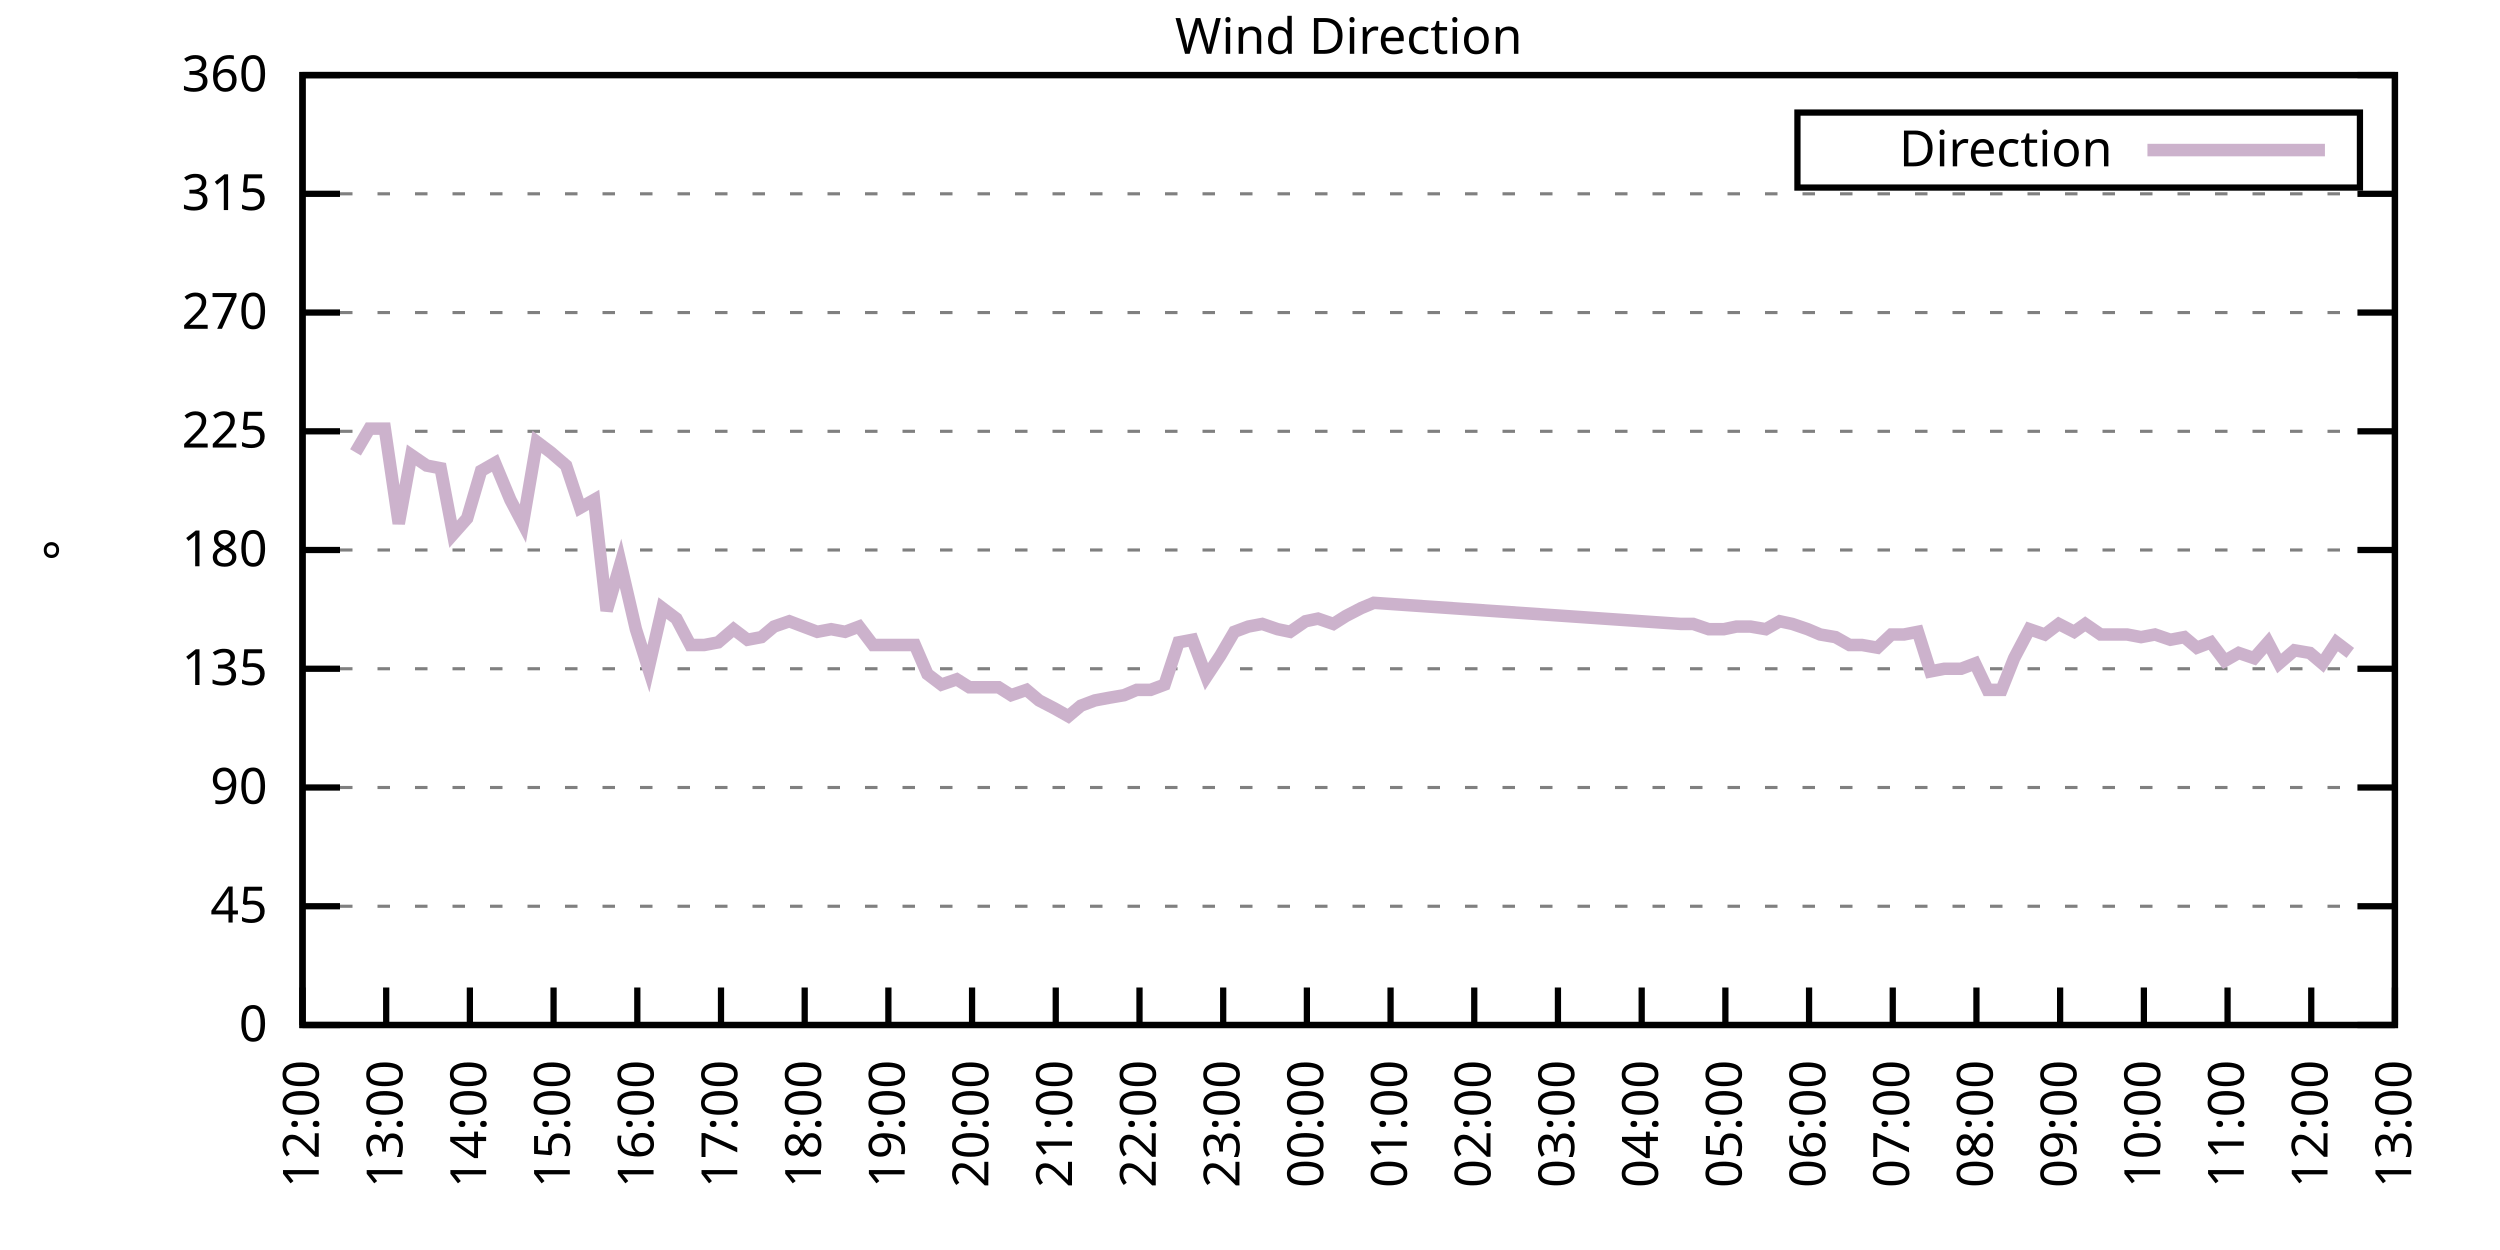
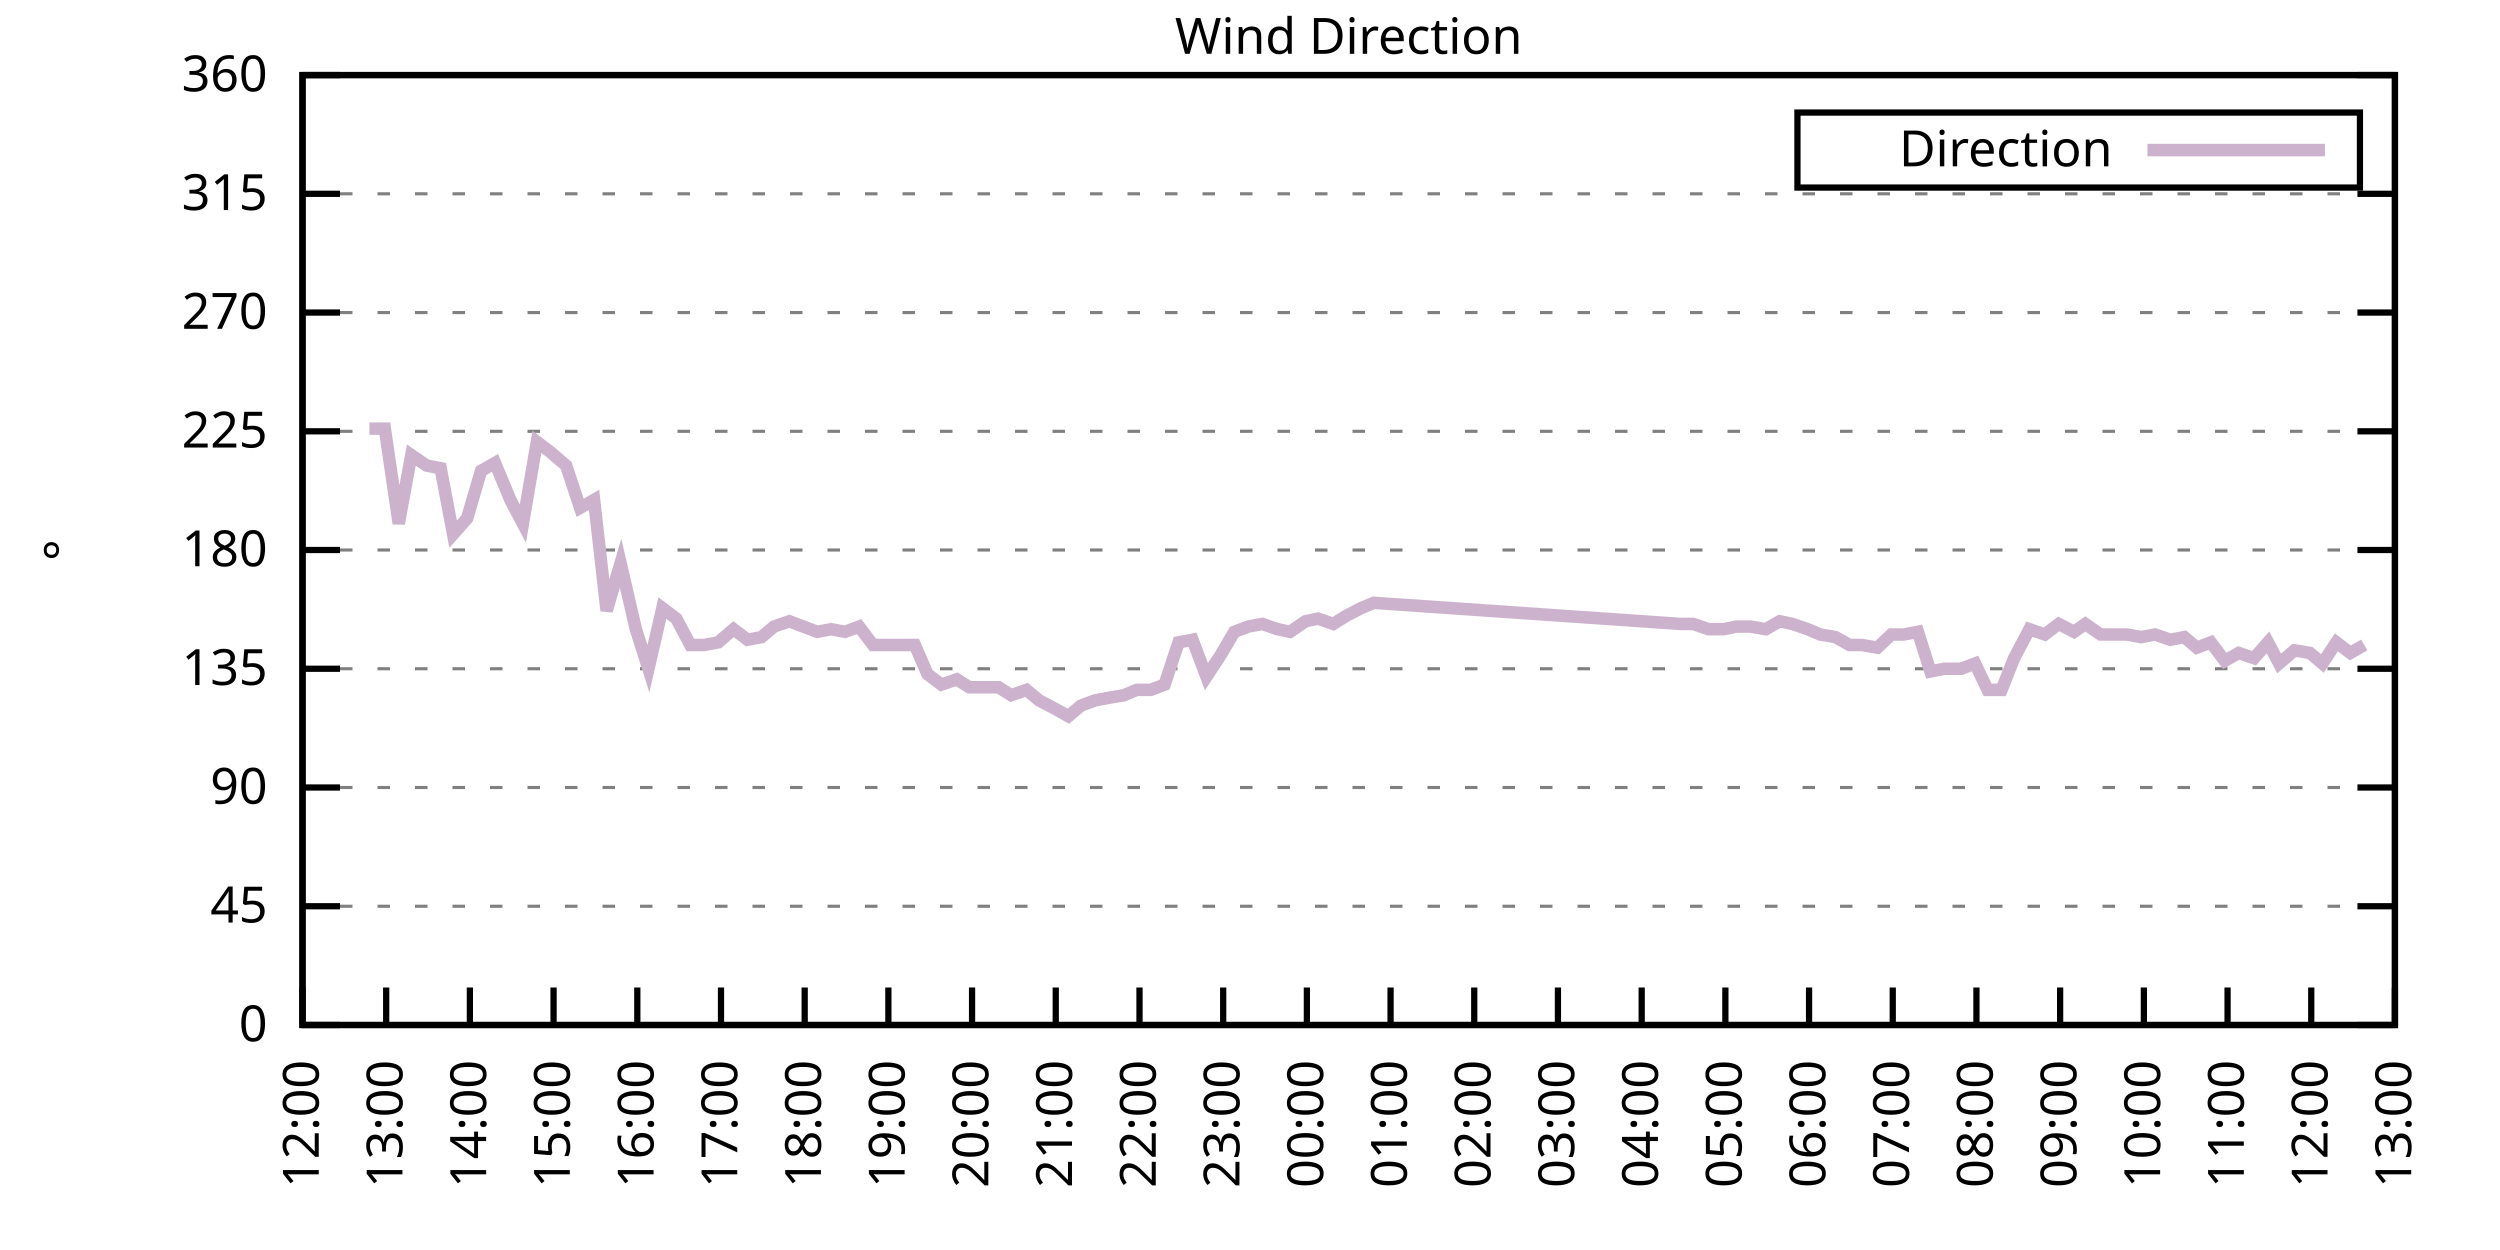
<svg xmlns="http://www.w3.org/2000/svg" xmlns:xlink="http://www.w3.org/1999/xlink" width="400" height="200" viewBox="0 0 400 200">
  <g id="gnuplot_canvas">
    <rect x="0" y="0" width="400" height="200" fill="none" />
    <defs>
      <circle id="gpDot" r="0.5" stroke-width="0.5" stroke="currentColor" />
      <path id="gpPt0" stroke-width="0.333" stroke="currentColor" d="M-1,0 h2 M0,-1 v2" />
      <path id="gpPt1" stroke-width="0.333" stroke="currentColor" d="M-1,-1 L1,1 M1,-1 L-1,1" />
      <path id="gpPt2" stroke-width="0.333" stroke="currentColor" d="M-1,0 L1,0 M0,-1 L0,1 M-1,-1 L1,1 M-1,1 L1,-1" />
      <rect id="gpPt3" stroke-width="0.333" stroke="currentColor" x="-1" y="-1" width="2" height="2" />
      <rect id="gpPt4" stroke-width="0.333" stroke="currentColor" fill="currentColor" x="-1" y="-1" width="2" height="2" />
      <circle id="gpPt5" stroke-width="0.333" stroke="currentColor" cx="0" cy="0" r="1" />
      <use xlink:href="#gpPt5" id="gpPt6" fill="currentColor" stroke="none" />
      <path id="gpPt7" stroke-width="0.333" stroke="currentColor" d="M0,-1.33 L-1.33,0.67 L1.33,0.67 z" />
      <use xlink:href="#gpPt7" id="gpPt8" fill="currentColor" stroke="none" />
      <use xlink:href="#gpPt7" id="gpPt9" stroke="currentColor" transform="rotate(180)" />
      <use xlink:href="#gpPt9" id="gpPt10" fill="currentColor" stroke="none" />
      <use xlink:href="#gpPt3" id="gpPt11" stroke="currentColor" transform="rotate(45)" />
      <use xlink:href="#gpPt11" id="gpPt12" fill="currentColor" stroke="none" />
      <path id="gpPt13" stroke-width="0.333" stroke="currentColor" d="M0,1.330 L1.265,0.411 L0.782,-1.067 L-0.782,-1.076 L-1.265,0.411 z" />
      <use xlink:href="#gpPt13" id="gpPt14" fill="currentColor" stroke="none" />
      <filter id="textbox" filterUnits="objectBoundingBox" x="0" y="0" height="1" width="1">
        <feFlood flood-color="white" flood-opacity="1" result="bgnd" />
        <feComposite in="SourceGraphic" in2="bgnd" operator="atop" />
      </filter>
      <filter id="greybox" filterUnits="objectBoundingBox" x="0" y="0" height="1" width="1">
        <feFlood flood-color="lightgrey" flood-opacity="1" result="grey" />
        <feComposite in="SourceGraphic" in2="grey" operator="atop" />
      </filter>
    </defs>
    <g fill="none" color="white" stroke="currentColor" stroke-width="1.00" stroke-linecap="butt" stroke-linejoin="miter">
</g>
    <g fill="none" color="black" stroke="currentColor" stroke-width="1.00" stroke-linecap="butt" stroke-linejoin="miter">
      <g stroke="none" shape-rendering="crispEdges">
        <polygon fill="rgb(255, 255, 255)" points="48.40,164.00 383.18,164.00 383.18,12.02 48.40,12.02 " />
      </g>
    </g>
    <g fill="none" color="black" stroke="currentColor" stroke-width="1.00" stroke-linecap="butt" stroke-linejoin="miter">
</g>
    <g fill="none" color="black" stroke="black" stroke-width="0.50" stroke-linecap="butt" stroke-linejoin="miter">
</g>
    <g fill="none" color="gray" stroke="currentColor" stroke-width="0.50" stroke-linecap="butt" stroke-linejoin="miter">
      <path stroke="gray" stroke-dasharray="2,4" class="gridline" d="M48.40,164.00 L383.19,164.00  " />
    </g>
    <g fill="none" color="gray" stroke="gray" stroke-width="1.00" stroke-linecap="butt" stroke-linejoin="miter">
</g>
    <g fill="none" color="black" stroke="currentColor" stroke-width="1.00" stroke-linecap="butt" stroke-linejoin="miter">
      <path stroke="black" d="M48.40,164.00 L54.40,164.00 M383.19,164.00 L377.19,164.00  " />
      <g transform="translate(42.80,166.60)" stroke="none" fill="black" font-family="Sans" font-size="8.00" text-anchor="end">
        <text>
          <tspan font-family="Sans"> 0</tspan>
        </text>
      </g>
    </g>
    <g fill="none" color="black" stroke="currentColor" stroke-width="1.00" stroke-linecap="butt" stroke-linejoin="miter">
</g>
    <g fill="none" color="black" stroke="black" stroke-width="0.50" stroke-linecap="butt" stroke-linejoin="miter">
</g>
    <g fill="none" color="gray" stroke="currentColor" stroke-width="0.50" stroke-linecap="butt" stroke-linejoin="miter">
      <path stroke="gray" stroke-dasharray="2,4" class="gridline" d="M48.40,145.00 L383.19,145.00  " />
    </g>
    <g fill="none" color="gray" stroke="gray" stroke-width="1.00" stroke-linecap="butt" stroke-linejoin="miter">
</g>
    <g fill="none" color="black" stroke="currentColor" stroke-width="1.00" stroke-linecap="butt" stroke-linejoin="miter">
      <path stroke="black" d="M48.40,145.00 L54.40,145.00 M383.19,145.00 L377.19,145.00  " />
      <g transform="translate(42.80,147.60)" stroke="none" fill="black" font-family="Sans" font-size="8.00" text-anchor="end">
        <text>
          <tspan font-family="Sans"> 45</tspan>
        </text>
      </g>
    </g>
    <g fill="none" color="black" stroke="currentColor" stroke-width="1.00" stroke-linecap="butt" stroke-linejoin="miter">
</g>
    <g fill="none" color="black" stroke="black" stroke-width="0.50" stroke-linecap="butt" stroke-linejoin="miter">
</g>
    <g fill="none" color="gray" stroke="currentColor" stroke-width="0.50" stroke-linecap="butt" stroke-linejoin="miter">
      <path stroke="gray" stroke-dasharray="2,4" class="gridline" d="M48.40,126.00 L383.19,126.00  " />
    </g>
    <g fill="none" color="gray" stroke="gray" stroke-width="1.00" stroke-linecap="butt" stroke-linejoin="miter">
</g>
    <g fill="none" color="black" stroke="currentColor" stroke-width="1.00" stroke-linecap="butt" stroke-linejoin="miter">
      <path stroke="black" d="M48.40,126.00 L54.40,126.00 M383.19,126.00 L377.19,126.00  " />
      <g transform="translate(42.80,128.60)" stroke="none" fill="black" font-family="Sans" font-size="8.00" text-anchor="end">
        <text>
          <tspan font-family="Sans"> 90</tspan>
        </text>
      </g>
    </g>
    <g fill="none" color="black" stroke="currentColor" stroke-width="1.00" stroke-linecap="butt" stroke-linejoin="miter">
</g>
    <g fill="none" color="black" stroke="black" stroke-width="0.50" stroke-linecap="butt" stroke-linejoin="miter">
</g>
    <g fill="none" color="gray" stroke="currentColor" stroke-width="0.50" stroke-linecap="butt" stroke-linejoin="miter">
      <path stroke="gray" stroke-dasharray="2,4" class="gridline" d="M48.40,107.00 L383.19,107.00  " />
    </g>
    <g fill="none" color="gray" stroke="gray" stroke-width="1.00" stroke-linecap="butt" stroke-linejoin="miter">
</g>
    <g fill="none" color="black" stroke="currentColor" stroke-width="1.00" stroke-linecap="butt" stroke-linejoin="miter">
      <path stroke="black" d="M48.40,107.00 L54.40,107.00 M383.19,107.00 L377.19,107.00  " />
      <g transform="translate(42.80,109.60)" stroke="none" fill="black" font-family="Sans" font-size="8.00" text-anchor="end">
        <text>
          <tspan font-family="Sans"> 135</tspan>
        </text>
      </g>
    </g>
    <g fill="none" color="black" stroke="currentColor" stroke-width="1.00" stroke-linecap="butt" stroke-linejoin="miter">
</g>
    <g fill="none" color="black" stroke="black" stroke-width="0.50" stroke-linecap="butt" stroke-linejoin="miter">
</g>
    <g fill="none" color="gray" stroke="currentColor" stroke-width="0.50" stroke-linecap="butt" stroke-linejoin="miter">
      <path stroke="gray" stroke-dasharray="2,4" class="gridline" d="M48.40,88.00 L383.19,88.00  " />
    </g>
    <g fill="none" color="gray" stroke="gray" stroke-width="1.00" stroke-linecap="butt" stroke-linejoin="miter">
</g>
    <g fill="none" color="black" stroke="currentColor" stroke-width="1.00" stroke-linecap="butt" stroke-linejoin="miter">
      <path stroke="black" d="M48.40,88.00 L54.40,88.00 M383.19,88.00 L377.19,88.00  " />
      <g transform="translate(42.80,90.60)" stroke="none" fill="black" font-family="Sans" font-size="8.00" text-anchor="end">
        <text>
          <tspan font-family="Sans"> 180</tspan>
        </text>
      </g>
    </g>
    <g fill="none" color="black" stroke="currentColor" stroke-width="1.00" stroke-linecap="butt" stroke-linejoin="miter">
</g>
    <g fill="none" color="black" stroke="black" stroke-width="0.50" stroke-linecap="butt" stroke-linejoin="miter">
</g>
    <g fill="none" color="gray" stroke="currentColor" stroke-width="0.50" stroke-linecap="butt" stroke-linejoin="miter">
      <path stroke="gray" stroke-dasharray="2,4" class="gridline" d="M48.40,69.01 L383.19,69.01  " />
    </g>
    <g fill="none" color="gray" stroke="gray" stroke-width="1.00" stroke-linecap="butt" stroke-linejoin="miter">
</g>
    <g fill="none" color="black" stroke="currentColor" stroke-width="1.00" stroke-linecap="butt" stroke-linejoin="miter">
      <path stroke="black" d="M48.40,69.01 L54.40,69.01 M383.19,69.01 L377.19,69.01  " />
      <g transform="translate(42.80,71.61)" stroke="none" fill="black" font-family="Sans" font-size="8.00" text-anchor="end">
        <text>
          <tspan font-family="Sans"> 225</tspan>
        </text>
      </g>
    </g>
    <g fill="none" color="black" stroke="currentColor" stroke-width="1.00" stroke-linecap="butt" stroke-linejoin="miter">
</g>
    <g fill="none" color="black" stroke="black" stroke-width="0.50" stroke-linecap="butt" stroke-linejoin="miter">
</g>
    <g fill="none" color="gray" stroke="currentColor" stroke-width="0.50" stroke-linecap="butt" stroke-linejoin="miter">
      <path stroke="gray" stroke-dasharray="2,4" class="gridline" d="M48.40,50.01 L383.19,50.01  " />
    </g>
    <g fill="none" color="gray" stroke="gray" stroke-width="1.00" stroke-linecap="butt" stroke-linejoin="miter">
</g>
    <g fill="none" color="black" stroke="currentColor" stroke-width="1.00" stroke-linecap="butt" stroke-linejoin="miter">
      <path stroke="black" d="M48.40,50.01 L54.40,50.01 M383.19,50.01 L377.19,50.01  " />
      <g transform="translate(42.80,52.61)" stroke="none" fill="black" font-family="Sans" font-size="8.00" text-anchor="end">
        <text>
          <tspan font-family="Sans"> 270</tspan>
        </text>
      </g>
    </g>
    <g fill="none" color="black" stroke="currentColor" stroke-width="1.00" stroke-linecap="butt" stroke-linejoin="miter">
</g>
    <g fill="none" color="black" stroke="black" stroke-width="0.50" stroke-linecap="butt" stroke-linejoin="miter">
</g>
    <g fill="none" color="gray" stroke="currentColor" stroke-width="0.50" stroke-linecap="butt" stroke-linejoin="miter">
      <path stroke="gray" stroke-dasharray="2,4" class="gridline" d="M48.40,31.01 L383.19,31.01  " />
    </g>
    <g fill="none" color="gray" stroke="gray" stroke-width="1.00" stroke-linecap="butt" stroke-linejoin="miter">
</g>
    <g fill="none" color="black" stroke="currentColor" stroke-width="1.00" stroke-linecap="butt" stroke-linejoin="miter">
      <path stroke="black" d="M48.40,31.01 L54.40,31.01 M383.19,31.01 L377.19,31.01  " />
      <g transform="translate(42.80,33.61)" stroke="none" fill="black" font-family="Sans" font-size="8.00" text-anchor="end">
        <text>
          <tspan font-family="Sans"> 315</tspan>
        </text>
      </g>
    </g>
    <g fill="none" color="black" stroke="currentColor" stroke-width="1.00" stroke-linecap="butt" stroke-linejoin="miter">
</g>
    <g fill="none" color="black" stroke="black" stroke-width="0.50" stroke-linecap="butt" stroke-linejoin="miter">
</g>
    <g fill="none" color="gray" stroke="currentColor" stroke-width="0.50" stroke-linecap="butt" stroke-linejoin="miter">
      <path stroke="gray" stroke-dasharray="2,4" class="gridline" d="M48.40,12.01 L383.19,12.01  " />
    </g>
    <g fill="none" color="gray" stroke="gray" stroke-width="1.00" stroke-linecap="butt" stroke-linejoin="miter">
</g>
    <g fill="none" color="black" stroke="currentColor" stroke-width="1.00" stroke-linecap="butt" stroke-linejoin="miter">
      <path stroke="black" d="M48.40,12.01 L54.40,12.01 M383.19,12.01 L377.19,12.01  " />
      <g transform="translate(42.80,14.61)" stroke="none" fill="black" font-family="Sans" font-size="8.00" text-anchor="end">
        <text>
          <tspan font-family="Sans"> 360</tspan>
        </text>
      </g>
    </g>
    <g fill="none" color="black" stroke="currentColor" stroke-width="1.00" stroke-linecap="butt" stroke-linejoin="miter">
      <path stroke="black" d="M48.40,164.00 L48.40,158.00  " />
      <g transform="translate(51.00,169.60) rotate(270.00)" stroke="none" fill="black" font-family="Sans" font-size="8.00" text-anchor="end">
        <text>
          <tspan font-family="Sans">12:00</tspan>
        </text>
      </g>
    </g>
    <g fill="none" color="black" stroke="currentColor" stroke-width="1.00" stroke-linecap="butt" stroke-linejoin="miter">
      <path stroke="black" d="M61.79,164.00 L61.79,158.00  " />
      <g transform="translate(64.39,169.60) rotate(270.00)" stroke="none" fill="black" font-family="Sans" font-size="8.00" text-anchor="end">
        <text>
          <tspan font-family="Sans">13:00</tspan>
        </text>
      </g>
    </g>
    <g fill="none" color="black" stroke="currentColor" stroke-width="1.00" stroke-linecap="butt" stroke-linejoin="miter">
      <path stroke="black" d="M75.18,164.00 L75.18,158.00  " />
      <g transform="translate(77.78,169.60) rotate(270.00)" stroke="none" fill="black" font-family="Sans" font-size="8.00" text-anchor="end">
        <text>
          <tspan font-family="Sans">14:00</tspan>
        </text>
      </g>
    </g>
    <g fill="none" color="black" stroke="currentColor" stroke-width="1.00" stroke-linecap="butt" stroke-linejoin="miter">
      <path stroke="black" d="M88.57,164.00 L88.57,158.00  " />
      <g transform="translate(91.17,169.60) rotate(270.00)" stroke="none" fill="black" font-family="Sans" font-size="8.00" text-anchor="end">
        <text>
          <tspan font-family="Sans">15:00</tspan>
        </text>
      </g>
    </g>
    <g fill="none" color="black" stroke="currentColor" stroke-width="1.00" stroke-linecap="butt" stroke-linejoin="miter">
      <path stroke="black" d="M101.97,164.00 L101.97,158.00  " />
      <g transform="translate(104.57,169.60) rotate(270.00)" stroke="none" fill="black" font-family="Sans" font-size="8.00" text-anchor="end">
        <text>
          <tspan font-family="Sans">16:00</tspan>
        </text>
      </g>
    </g>
    <g fill="none" color="black" stroke="currentColor" stroke-width="1.00" stroke-linecap="butt" stroke-linejoin="miter">
      <path stroke="black" d="M115.36,164.00 L115.36,158.00  " />
      <g transform="translate(117.96,169.60) rotate(270.00)" stroke="none" fill="black" font-family="Sans" font-size="8.00" text-anchor="end">
        <text>
          <tspan font-family="Sans">17:00</tspan>
        </text>
      </g>
    </g>
    <g fill="none" color="black" stroke="currentColor" stroke-width="1.00" stroke-linecap="butt" stroke-linejoin="miter">
      <path stroke="black" d="M128.75,164.00 L128.75,158.00  " />
      <g transform="translate(131.35,169.60) rotate(270.00)" stroke="none" fill="black" font-family="Sans" font-size="8.00" text-anchor="end">
        <text>
          <tspan font-family="Sans">18:00</tspan>
        </text>
      </g>
    </g>
    <g fill="none" color="black" stroke="currentColor" stroke-width="1.00" stroke-linecap="butt" stroke-linejoin="miter">
      <path stroke="black" d="M142.14,164.00 L142.14,158.00  " />
      <g transform="translate(144.74,169.60) rotate(270.00)" stroke="none" fill="black" font-family="Sans" font-size="8.00" text-anchor="end">
        <text>
          <tspan font-family="Sans">19:00</tspan>
        </text>
      </g>
    </g>
    <g fill="none" color="black" stroke="currentColor" stroke-width="1.00" stroke-linecap="butt" stroke-linejoin="miter">
      <path stroke="black" d="M155.53,164.00 L155.53,158.00  " />
      <g transform="translate(158.13,169.60) rotate(270.00)" stroke="none" fill="black" font-family="Sans" font-size="8.00" text-anchor="end">
        <text>
          <tspan font-family="Sans">20:00</tspan>
        </text>
      </g>
    </g>
    <g fill="none" color="black" stroke="currentColor" stroke-width="1.00" stroke-linecap="butt" stroke-linejoin="miter">
      <path stroke="black" d="M168.92,164.00 L168.92,158.00  " />
      <g transform="translate(171.52,169.60) rotate(270.00)" stroke="none" fill="black" font-family="Sans" font-size="8.00" text-anchor="end">
        <text>
          <tspan font-family="Sans">21:00</tspan>
        </text>
      </g>
    </g>
    <g fill="none" color="black" stroke="currentColor" stroke-width="1.00" stroke-linecap="butt" stroke-linejoin="miter">
      <path stroke="black" d="M182.32,164.00 L182.32,158.00  " />
      <g transform="translate(184.92,169.60) rotate(270.00)" stroke="none" fill="black" font-family="Sans" font-size="8.00" text-anchor="end">
        <text>
          <tspan font-family="Sans">22:00</tspan>
        </text>
      </g>
    </g>
    <g fill="none" color="black" stroke="currentColor" stroke-width="1.00" stroke-linecap="butt" stroke-linejoin="miter">
      <path stroke="black" d="M195.71,164.00 L195.71,158.00  " />
      <g transform="translate(198.31,169.60) rotate(270.00)" stroke="none" fill="black" font-family="Sans" font-size="8.00" text-anchor="end">
        <text>
          <tspan font-family="Sans">23:00</tspan>
        </text>
      </g>
    </g>
    <g fill="none" color="black" stroke="currentColor" stroke-width="1.00" stroke-linecap="butt" stroke-linejoin="miter">
      <path stroke="black" d="M209.10,164.00 L209.10,158.00  " />
      <g transform="translate(211.70,169.60) rotate(270.00)" stroke="none" fill="black" font-family="Sans" font-size="8.00" text-anchor="end">
        <text>
          <tspan font-family="Sans">00:00</tspan>
        </text>
      </g>
    </g>
    <g fill="none" color="black" stroke="currentColor" stroke-width="1.00" stroke-linecap="butt" stroke-linejoin="miter">
      <path stroke="black" d="M222.49,164.00 L222.49,158.00  " />
      <g transform="translate(225.09,169.60) rotate(270.00)" stroke="none" fill="black" font-family="Sans" font-size="8.00" text-anchor="end">
        <text>
          <tspan font-family="Sans">01:00</tspan>
        </text>
      </g>
    </g>
    <g fill="none" color="black" stroke="currentColor" stroke-width="1.00" stroke-linecap="butt" stroke-linejoin="miter">
      <path stroke="black" d="M235.88,164.00 L235.88,158.00  " />
      <g transform="translate(238.48,169.60) rotate(270.00)" stroke="none" fill="black" font-family="Sans" font-size="8.00" text-anchor="end">
        <text>
          <tspan font-family="Sans">02:00</tspan>
        </text>
      </g>
    </g>
    <g fill="none" color="black" stroke="currentColor" stroke-width="1.00" stroke-linecap="butt" stroke-linejoin="miter">
      <path stroke="black" d="M249.27,164.00 L249.27,158.00  " />
      <g transform="translate(251.87,169.60) rotate(270.00)" stroke="none" fill="black" font-family="Sans" font-size="8.00" text-anchor="end">
        <text>
          <tspan font-family="Sans">03:00</tspan>
        </text>
      </g>
    </g>
    <g fill="none" color="black" stroke="currentColor" stroke-width="1.00" stroke-linecap="butt" stroke-linejoin="miter">
      <path stroke="black" d="M262.67,164.00 L262.67,158.00  " />
      <g transform="translate(265.27,169.60) rotate(270.00)" stroke="none" fill="black" font-family="Sans" font-size="8.00" text-anchor="end">
        <text>
          <tspan font-family="Sans">04:00</tspan>
        </text>
      </g>
    </g>
    <g fill="none" color="black" stroke="currentColor" stroke-width="1.00" stroke-linecap="butt" stroke-linejoin="miter">
      <path stroke="black" d="M276.06,164.00 L276.06,158.00  " />
      <g transform="translate(278.66,169.60) rotate(270.00)" stroke="none" fill="black" font-family="Sans" font-size="8.00" text-anchor="end">
        <text>
          <tspan font-family="Sans">05:00</tspan>
        </text>
      </g>
    </g>
    <g fill="none" color="black" stroke="currentColor" stroke-width="1.00" stroke-linecap="butt" stroke-linejoin="miter">
      <path stroke="black" d="M289.45,164.00 L289.45,158.00  " />
      <g transform="translate(292.05,169.60) rotate(270.00)" stroke="none" fill="black" font-family="Sans" font-size="8.00" text-anchor="end">
        <text>
          <tspan font-family="Sans">06:00</tspan>
        </text>
      </g>
    </g>
    <g fill="none" color="black" stroke="currentColor" stroke-width="1.00" stroke-linecap="butt" stroke-linejoin="miter">
      <path stroke="black" d="M302.84,164.00 L302.84,158.00  " />
      <g transform="translate(305.44,169.60) rotate(270.00)" stroke="none" fill="black" font-family="Sans" font-size="8.00" text-anchor="end">
        <text>
          <tspan font-family="Sans">07:00</tspan>
        </text>
      </g>
    </g>
    <g fill="none" color="black" stroke="currentColor" stroke-width="1.00" stroke-linecap="butt" stroke-linejoin="miter">
      <path stroke="black" d="M316.23,164.00 L316.23,158.00  " />
      <g transform="translate(318.83,169.60) rotate(270.00)" stroke="none" fill="black" font-family="Sans" font-size="8.00" text-anchor="end">
        <text>
          <tspan font-family="Sans">08:00</tspan>
        </text>
      </g>
    </g>
    <g fill="none" color="black" stroke="currentColor" stroke-width="1.00" stroke-linecap="butt" stroke-linejoin="miter">
      <path stroke="black" d="M329.62,164.00 L329.62,158.00  " />
      <g transform="translate(332.22,169.60) rotate(270.00)" stroke="none" fill="black" font-family="Sans" font-size="8.00" text-anchor="end">
        <text>
          <tspan font-family="Sans">09:00</tspan>
        </text>
      </g>
    </g>
    <g fill="none" color="black" stroke="currentColor" stroke-width="1.00" stroke-linecap="butt" stroke-linejoin="miter">
      <path stroke="black" d="M343.02,164.00 L343.02,158.00  " />
      <g transform="translate(345.62,169.60) rotate(270.00)" stroke="none" fill="black" font-family="Sans" font-size="8.00" text-anchor="end">
        <text>
          <tspan font-family="Sans">10:00</tspan>
        </text>
      </g>
    </g>
    <g fill="none" color="black" stroke="currentColor" stroke-width="1.00" stroke-linecap="butt" stroke-linejoin="miter">
      <path stroke="black" d="M356.41,164.00 L356.41,158.00  " />
      <g transform="translate(359.01,169.60) rotate(270.00)" stroke="none" fill="black" font-family="Sans" font-size="8.00" text-anchor="end">
        <text>
          <tspan font-family="Sans">11:00</tspan>
        </text>
      </g>
    </g>
    <g fill="none" color="black" stroke="currentColor" stroke-width="1.00" stroke-linecap="butt" stroke-linejoin="miter">
      <path stroke="black" d="M369.80,164.00 L369.80,158.00  " />
      <g transform="translate(372.40,169.60) rotate(270.00)" stroke="none" fill="black" font-family="Sans" font-size="8.00" text-anchor="end">
        <text>
          <tspan font-family="Sans">12:00</tspan>
        </text>
      </g>
    </g>
    <g fill="none" color="black" stroke="currentColor" stroke-width="1.00" stroke-linecap="butt" stroke-linejoin="miter">
      <path stroke="black" d="M383.19,164.00 L383.19,158.00  " />
      <g transform="translate(385.79,169.60) rotate(270.00)" stroke="none" fill="black" font-family="Sans" font-size="8.00" text-anchor="end">
        <text>
          <tspan font-family="Sans">13:00</tspan>
        </text>
      </g>
    </g>
    <g fill="none" color="black" stroke="currentColor" stroke-width="1.00" stroke-linecap="butt" stroke-linejoin="miter">
</g>
    <g fill="none" color="black" stroke="currentColor" stroke-width="1.00" stroke-linecap="butt" stroke-linejoin="miter">
      <path stroke="black" d="M48.40,12.01 L48.40,164.00 L383.19,164.00 L383.19,12.01 L48.40,12.01 Z  " />
    </g>
    <g fill="none" color="black" stroke="currentColor" stroke-width="1.00" stroke-linecap="butt" stroke-linejoin="miter">
</g>
    <g fill="none" color="black" stroke="currentColor" stroke-width="1.00" stroke-linecap="butt" stroke-linejoin="miter">
      <path stroke="black" d="M287.59,30.01 L287.59,18.01 L377.59,18.01 L377.59,30.01 L287.59,30.01 Z  " />
    </g>
    <g id="Wind_direction_plot_1">
      <g fill="none" color="white" stroke="black" stroke-width="2.00" stroke-linecap="butt" stroke-linejoin="miter">
</g>
      <g fill="none" color="black" stroke="currentColor" stroke-width="2.00" stroke-linecap="butt" stroke-linejoin="miter">
        <g transform="translate(337.99,26.61)" stroke="none" fill="black" font-family="Sans" font-size="8.00" text-anchor="end">
          <text>
            <tspan font-family="Sans">Direction</tspan>
          </text>
        </g>
      </g>
      <g fill="none" color="black" stroke="currentColor" stroke-width="2.00" stroke-linecap="butt" stroke-linejoin="miter">
-         <path stroke="rgb(204, 178, 204)" d="M343.59,24.01 L371.99,24.01 M56.88,72.38 L59.11,68.58 L61.57,68.58 L63.80,83.78 L65.81,72.81 L68.26,74.49   L70.50,74.92 L72.50,85.47 L74.74,82.94 L76.97,75.34 L79.20,74.07 L81.66,79.98 L83.66,83.78 L85.90,70.70   L88.13,72.38 L90.58,74.49 L92.82,81.25 L95.05,79.98 L97.06,97.72 L99.29,90.12 L101.74,100.67 L103.75,107.00   L105.98,97.29 L108.22,98.98 L110.45,103.20 L112.68,103.20 L114.91,102.78 L117.37,100.67 L119.60,102.36 L121.83,101.94   L123.84,100.25 L126.29,99.40 L128.53,100.25 L130.76,101.09 L132.99,100.67 L135.22,101.09 L137.45,100.25 L139.69,103.20   L144.15,103.20 L146.38,103.20 L148.39,107.85 L150.62,109.54 L153.08,108.69 L155.09,109.96 L157.54,109.96 L159.77,109.96   L161.78,111.23 L164.24,110.38 L166.25,112.07 L168.70,113.34 L170.93,114.60 L172.94,112.91 L175.17,112.07 L177.41,111.65   L179.86,111.23 L181.87,110.38 L184.10,110.38 L186.33,109.54 L188.57,102.78 L190.80,102.36 L193.03,108.27 L195.26,104.89   L197.49,101.09 L199.73,100.25 L201.96,99.83 L204.41,100.67 L206.42,101.09 L208.88,99.40 L210.88,98.98 L213.34,99.83   L215.35,98.56 L217.80,97.29 L219.81,96.45 L268.92,99.83 L270.92,99.83 L273.38,100.67 L275.83,100.67 L277.84,100.25   L280.07,100.25 L282.53,100.67 L284.76,99.40 L286.77,99.83 L289.23,100.67 L291.23,101.52 L293.69,101.94 L295.92,103.20   L297.93,103.20 L300.39,103.63 L302.62,101.52 L304.63,101.52 L306.86,101.09 L308.87,107.43 L311.10,107.00 L313.78,107.00   L316.01,106.16 L318.02,110.38 L320.25,110.38 L322.26,105.31 L324.71,100.67 L327.17,101.52 L329.40,99.83 L331.86,101.09   L333.64,99.83 L336.10,101.52 L338.10,101.52 L340.34,101.52 L342.57,101.94 L344.80,101.52 L347.26,102.36 L349.49,101.94   L351.50,103.63 L353.73,102.78 L355.96,105.74 L358.19,104.47 L360.65,105.31 L362.88,102.78 L364.66,106.16 L367.12,104.05   L369.58,104.47 L371.58,106.16 L373.82,102.78 L376.05,104.47  " />
+         <path stroke="rgb(204, 178, 204)" d="M343.59,24.01 L371.99,24.01 M59.11,68.58 L61.57,68.58 L63.80,83.78 L65.81,72.81 L68.26,74.49 L70.50,74.92   L72.50,85.47 L74.74,82.94 L76.97,75.34 L79.20,74.07 L81.66,79.98 L83.66,83.78 L85.90,70.70 L88.13,72.38   L90.58,74.49 L92.82,81.25 L95.05,79.98 L97.06,97.72 L99.29,90.12 L101.74,100.67 L103.75,107.00 L105.98,97.29   L108.22,98.98 L110.45,103.20 L112.68,103.20 L114.91,102.78 L117.37,100.67 L119.60,102.36 L121.83,101.94 L123.84,100.25   L126.29,99.40 L128.53,100.25 L130.76,101.09 L132.99,100.67 L135.22,101.09 L137.45,100.25 L139.69,103.20 L144.15,103.20   L146.38,103.20 L148.39,107.85 L150.62,109.54 L153.08,108.69 L155.09,109.96 L157.54,109.96 L159.77,109.96 L161.78,111.23   L164.24,110.38 L166.25,112.07 L168.70,113.34 L170.93,114.60 L172.94,112.91 L175.17,112.07 L177.41,111.65 L179.86,111.23   L181.87,110.38 L184.10,110.38 L186.33,109.54 L188.57,102.78 L190.80,102.36 L193.03,108.27 L195.26,104.89 L197.49,101.09   L199.73,100.25 L201.96,99.83 L204.41,100.67 L206.42,101.09 L208.88,99.40 L210.88,98.98 L213.34,99.83 L215.35,98.56   L217.80,97.29 L219.81,96.45 L268.92,99.83 L270.92,99.83 L273.38,100.67 L275.83,100.67 L277.84,100.25 L280.07,100.25   L282.53,100.67 L284.76,99.40 L286.77,99.83 L289.23,100.67 L291.23,101.52 L293.69,101.94 L295.92,103.20 L297.93,103.20   L300.39,103.63 L302.62,101.52 L304.63,101.52 L306.86,101.09 L308.87,107.43 L311.10,107.00 L313.78,107.00 L316.01,106.16   L318.02,110.38 L320.25,110.38 L322.26,105.31 L324.71,100.67 L327.17,101.52 L329.40,99.83 L331.86,101.09 L333.64,99.83   L336.10,101.52 L338.10,101.52 L340.34,101.52 L342.57,101.94 L344.80,101.52 L347.26,102.36 L349.49,101.94 L351.50,103.63   L353.73,102.78 L355.96,105.74 L358.19,104.47 L360.65,105.31 L362.88,102.78 L364.66,106.16 L367.12,104.05 L369.58,104.47   L371.58,106.16 L373.82,102.78 L376.05,104.47 L378.28,103.20  " />
      </g>
    </g>
    <g fill="none" color="black" stroke="currentColor" stroke-width="2.00" stroke-linecap="butt" stroke-linejoin="miter">
</g>
    <g fill="none" color="black" stroke="black" stroke-width="1.00" stroke-linecap="butt" stroke-linejoin="miter">
</g>
    <g fill="none" color="black" stroke="currentColor" stroke-width="1.00" stroke-linecap="butt" stroke-linejoin="miter">
      <path stroke="black" d="M48.40,12.01 L48.40,164.00 L383.19,164.00 L383.19,12.01 L48.40,12.01 Z  " />
      <g transform="translate(12.80,88.01) rotate(270.00)" stroke="none" fill="black" font-family="Sans" font-size="8.00" text-anchor="middle">
        <text>
          <tspan font-family="Sans">°</tspan>
        </text>
      </g>
    </g>
    <g fill="none" color="black" stroke="currentColor" stroke-width="1.00" stroke-linecap="butt" stroke-linejoin="miter">
</g>
    <g fill="none" color="black" stroke="currentColor" stroke-width="1.00" stroke-linecap="butt" stroke-linejoin="miter">
      <g transform="translate(215.79,8.61)" stroke="none" fill="black" font-family="Sans" font-size="8.00" text-anchor="middle">
        <text>
          <tspan font-family="Sans">Wind Direction</tspan>
        </text>
      </g>
    </g>
    <g fill="none" color="black" stroke="currentColor" stroke-width="1.00" stroke-linecap="butt" stroke-linejoin="miter">
</g>
  </g>
</svg>
